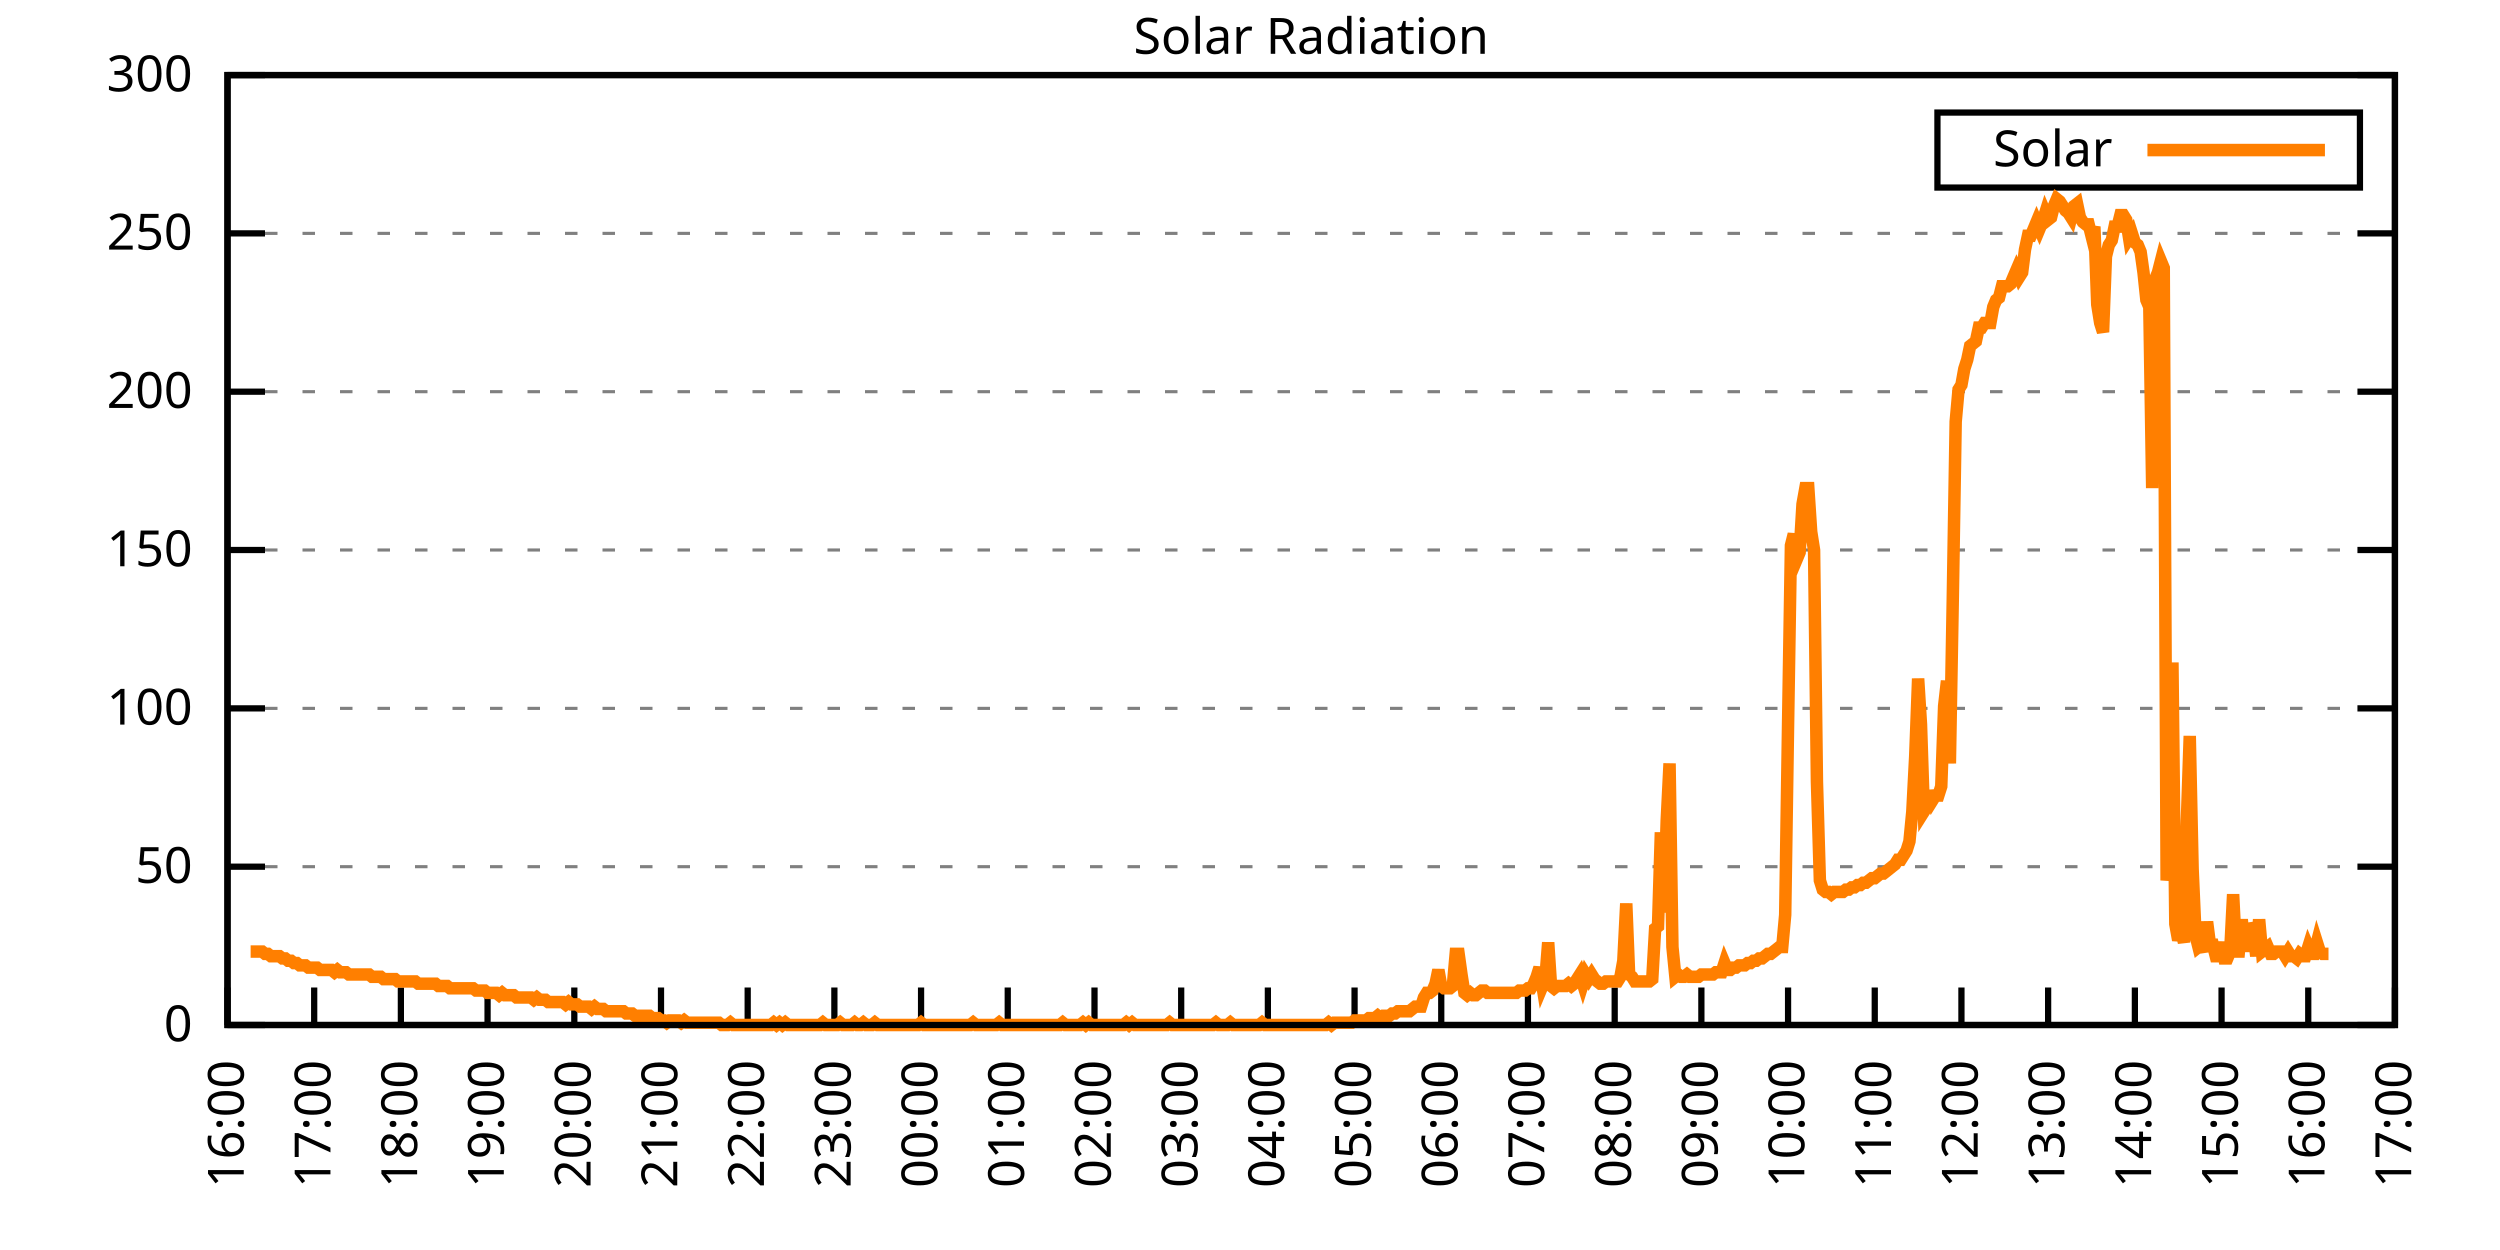
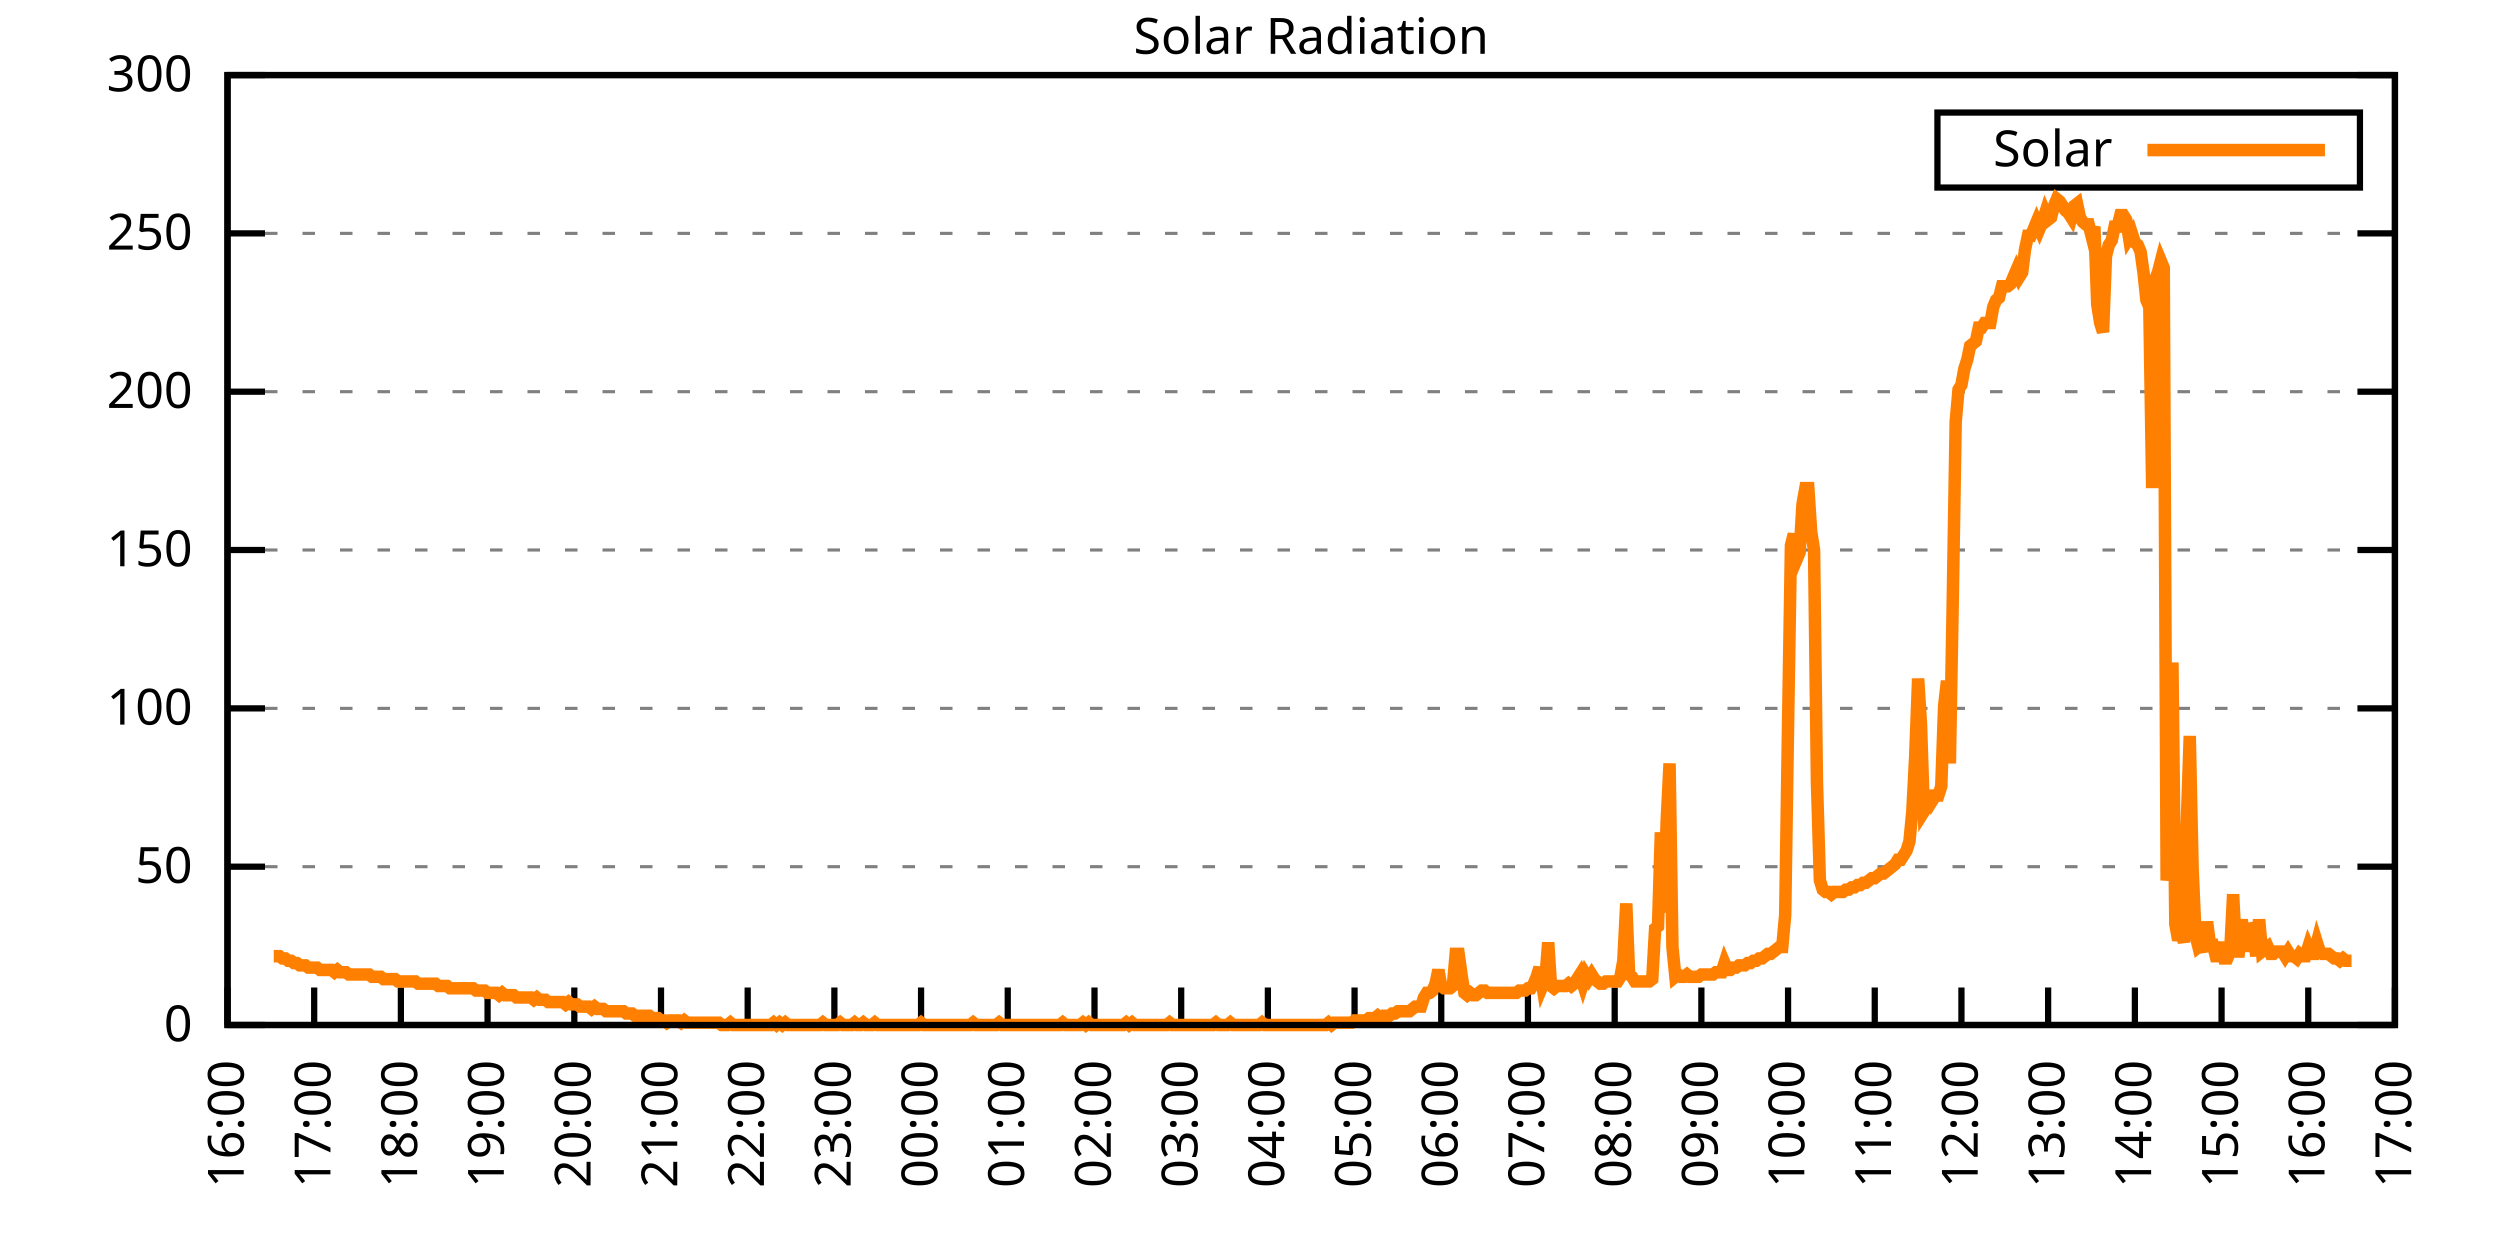
<svg xmlns="http://www.w3.org/2000/svg" xmlns:xlink="http://www.w3.org/1999/xlink" width="400" height="200" viewBox="0 0 400 200">
  <g id="gnuplot_canvas">
    <rect x="0" y="0" width="400" height="200" fill="none" />
    <defs>
      <circle id="gpDot" r="0.5" stroke-width="0.5" stroke="currentColor" />
      <path id="gpPt0" stroke-width="0.333" stroke="currentColor" d="M-1,0 h2 M0,-1 v2" />
      <path id="gpPt1" stroke-width="0.333" stroke="currentColor" d="M-1,-1 L1,1 M1,-1 L-1,1" />
      <path id="gpPt2" stroke-width="0.333" stroke="currentColor" d="M-1,0 L1,0 M0,-1 L0,1 M-1,-1 L1,1 M-1,1 L1,-1" />
      <rect id="gpPt3" stroke-width="0.333" stroke="currentColor" x="-1" y="-1" width="2" height="2" />
      <rect id="gpPt4" stroke-width="0.333" stroke="currentColor" fill="currentColor" x="-1" y="-1" width="2" height="2" />
      <circle id="gpPt5" stroke-width="0.333" stroke="currentColor" cx="0" cy="0" r="1" />
      <use xlink:href="#gpPt5" id="gpPt6" fill="currentColor" stroke="none" />
      <path id="gpPt7" stroke-width="0.333" stroke="currentColor" d="M0,-1.33 L-1.33,0.67 L1.33,0.67 z" />
      <use xlink:href="#gpPt7" id="gpPt8" fill="currentColor" stroke="none" />
      <use xlink:href="#gpPt7" id="gpPt9" stroke="currentColor" transform="rotate(180)" />
      <use xlink:href="#gpPt9" id="gpPt10" fill="currentColor" stroke="none" />
      <use xlink:href="#gpPt3" id="gpPt11" stroke="currentColor" transform="rotate(45)" />
      <use xlink:href="#gpPt11" id="gpPt12" fill="currentColor" stroke="none" />
      <path id="gpPt13" stroke-width="0.333" stroke="currentColor" d="M0,1.330 L1.265,0.411 L0.782,-1.067 L-0.782,-1.076 L-1.265,0.411 z" />
      <use xlink:href="#gpPt13" id="gpPt14" fill="currentColor" stroke="none" />
      <filter id="textbox" filterUnits="objectBoundingBox" x="0" y="0" height="1" width="1">
        <feFlood flood-color="white" flood-opacity="1" result="bgnd" />
        <feComposite in="SourceGraphic" in2="bgnd" operator="atop" />
      </filter>
      <filter id="greybox" filterUnits="objectBoundingBox" x="0" y="0" height="1" width="1">
        <feFlood flood-color="lightgrey" flood-opacity="1" result="grey" />
        <feComposite in="SourceGraphic" in2="grey" operator="atop" />
      </filter>
    </defs>
    <g fill="none" color="white" stroke="currentColor" stroke-width="1.00" stroke-linecap="butt" stroke-linejoin="miter">
</g>
    <g fill="none" color="black" stroke="currentColor" stroke-width="1.00" stroke-linecap="butt" stroke-linejoin="miter">
      <g stroke="none" shape-rendering="crispEdges">
        <polygon fill="rgb(255, 255, 255)" points="36.40,164.00 383.18,164.00 383.18,12.02 36.40,12.02 " />
      </g>
    </g>
    <g fill="none" color="black" stroke="currentColor" stroke-width="1.00" stroke-linecap="butt" stroke-linejoin="miter">
</g>
    <g fill="none" color="black" stroke="black" stroke-width="0.50" stroke-linecap="butt" stroke-linejoin="miter">
</g>
    <g fill="none" color="gray" stroke="currentColor" stroke-width="0.50" stroke-linecap="butt" stroke-linejoin="miter">
      <path stroke="gray" stroke-dasharray="2,4" class="gridline" d="M36.40,164.00 L383.19,164.00  " />
    </g>
    <g fill="none" color="gray" stroke="gray" stroke-width="1.00" stroke-linecap="butt" stroke-linejoin="miter">
</g>
    <g fill="none" color="black" stroke="currentColor" stroke-width="1.00" stroke-linecap="butt" stroke-linejoin="miter">
      <path stroke="black" d="M36.40,164.00 L42.40,164.00 M383.19,164.00 L377.19,164.00  " />
      <g transform="translate(30.80,166.60)" stroke="none" fill="black" font-family="Sans" font-size="8.00" text-anchor="end">
        <text>
          <tspan font-family="Sans"> 0</tspan>
        </text>
      </g>
    </g>
    <g fill="none" color="black" stroke="currentColor" stroke-width="1.00" stroke-linecap="butt" stroke-linejoin="miter">
</g>
    <g fill="none" color="black" stroke="black" stroke-width="0.50" stroke-linecap="butt" stroke-linejoin="miter">
</g>
    <g fill="none" color="gray" stroke="currentColor" stroke-width="0.50" stroke-linecap="butt" stroke-linejoin="miter">
      <path stroke="gray" stroke-dasharray="2,4" class="gridline" d="M36.40,138.67 L383.19,138.67  " />
    </g>
    <g fill="none" color="gray" stroke="gray" stroke-width="1.00" stroke-linecap="butt" stroke-linejoin="miter">
</g>
    <g fill="none" color="black" stroke="currentColor" stroke-width="1.00" stroke-linecap="butt" stroke-linejoin="miter">
      <path stroke="black" d="M36.40,138.67 L42.40,138.67 M383.19,138.67 L377.19,138.67  " />
      <g transform="translate(30.80,141.27)" stroke="none" fill="black" font-family="Sans" font-size="8.00" text-anchor="end">
        <text>
          <tspan font-family="Sans"> 50</tspan>
        </text>
      </g>
    </g>
    <g fill="none" color="black" stroke="currentColor" stroke-width="1.00" stroke-linecap="butt" stroke-linejoin="miter">
</g>
    <g fill="none" color="black" stroke="black" stroke-width="0.50" stroke-linecap="butt" stroke-linejoin="miter">
</g>
    <g fill="none" color="gray" stroke="currentColor" stroke-width="0.50" stroke-linecap="butt" stroke-linejoin="miter">
      <path stroke="gray" stroke-dasharray="2,4" class="gridline" d="M36.40,113.34 L383.19,113.34  " />
    </g>
    <g fill="none" color="gray" stroke="gray" stroke-width="1.00" stroke-linecap="butt" stroke-linejoin="miter">
</g>
    <g fill="none" color="black" stroke="currentColor" stroke-width="1.00" stroke-linecap="butt" stroke-linejoin="miter">
      <path stroke="black" d="M36.40,113.34 L42.40,113.34 M383.19,113.34 L377.19,113.34  " />
      <g transform="translate(30.80,115.94)" stroke="none" fill="black" font-family="Sans" font-size="8.00" text-anchor="end">
        <text>
          <tspan font-family="Sans"> 100</tspan>
        </text>
      </g>
    </g>
    <g fill="none" color="black" stroke="currentColor" stroke-width="1.00" stroke-linecap="butt" stroke-linejoin="miter">
</g>
    <g fill="none" color="black" stroke="black" stroke-width="0.50" stroke-linecap="butt" stroke-linejoin="miter">
</g>
    <g fill="none" color="gray" stroke="currentColor" stroke-width="0.50" stroke-linecap="butt" stroke-linejoin="miter">
      <path stroke="gray" stroke-dasharray="2,4" class="gridline" d="M36.40,88.00 L383.19,88.00  " />
    </g>
    <g fill="none" color="gray" stroke="gray" stroke-width="1.00" stroke-linecap="butt" stroke-linejoin="miter">
</g>
    <g fill="none" color="black" stroke="currentColor" stroke-width="1.00" stroke-linecap="butt" stroke-linejoin="miter">
      <path stroke="black" d="M36.40,88.00 L42.40,88.00 M383.19,88.00 L377.19,88.00  " />
      <g transform="translate(30.80,90.60)" stroke="none" fill="black" font-family="Sans" font-size="8.00" text-anchor="end">
        <text>
          <tspan font-family="Sans"> 150</tspan>
        </text>
      </g>
    </g>
    <g fill="none" color="black" stroke="currentColor" stroke-width="1.00" stroke-linecap="butt" stroke-linejoin="miter">
</g>
    <g fill="none" color="black" stroke="black" stroke-width="0.50" stroke-linecap="butt" stroke-linejoin="miter">
</g>
    <g fill="none" color="gray" stroke="currentColor" stroke-width="0.50" stroke-linecap="butt" stroke-linejoin="miter">
      <path stroke="gray" stroke-dasharray="2,4" class="gridline" d="M36.40,62.67 L383.19,62.67  " />
    </g>
    <g fill="none" color="gray" stroke="gray" stroke-width="1.00" stroke-linecap="butt" stroke-linejoin="miter">
</g>
    <g fill="none" color="black" stroke="currentColor" stroke-width="1.00" stroke-linecap="butt" stroke-linejoin="miter">
      <path stroke="black" d="M36.40,62.67 L42.40,62.67 M383.19,62.67 L377.19,62.67  " />
      <g transform="translate(30.80,65.27)" stroke="none" fill="black" font-family="Sans" font-size="8.00" text-anchor="end">
        <text>
          <tspan font-family="Sans"> 200</tspan>
        </text>
      </g>
    </g>
    <g fill="none" color="black" stroke="currentColor" stroke-width="1.00" stroke-linecap="butt" stroke-linejoin="miter">
</g>
    <g fill="none" color="black" stroke="black" stroke-width="0.50" stroke-linecap="butt" stroke-linejoin="miter">
</g>
    <g fill="none" color="gray" stroke="currentColor" stroke-width="0.50" stroke-linecap="butt" stroke-linejoin="miter">
      <path stroke="gray" stroke-dasharray="2,4" class="gridline" d="M36.40,37.34 L383.19,37.34  " />
    </g>
    <g fill="none" color="gray" stroke="gray" stroke-width="1.00" stroke-linecap="butt" stroke-linejoin="miter">
</g>
    <g fill="none" color="black" stroke="currentColor" stroke-width="1.00" stroke-linecap="butt" stroke-linejoin="miter">
      <path stroke="black" d="M36.40,37.34 L42.40,37.34 M383.19,37.34 L377.19,37.34  " />
      <g transform="translate(30.80,39.94)" stroke="none" fill="black" font-family="Sans" font-size="8.00" text-anchor="end">
        <text>
          <tspan font-family="Sans"> 250</tspan>
        </text>
      </g>
    </g>
    <g fill="none" color="black" stroke="currentColor" stroke-width="1.00" stroke-linecap="butt" stroke-linejoin="miter">
</g>
    <g fill="none" color="black" stroke="black" stroke-width="0.50" stroke-linecap="butt" stroke-linejoin="miter">
</g>
    <g fill="none" color="gray" stroke="currentColor" stroke-width="0.50" stroke-linecap="butt" stroke-linejoin="miter">
      <path stroke="gray" stroke-dasharray="2,4" class="gridline" d="M36.40,12.01 L383.19,12.01  " />
    </g>
    <g fill="none" color="gray" stroke="gray" stroke-width="1.00" stroke-linecap="butt" stroke-linejoin="miter">
</g>
    <g fill="none" color="black" stroke="currentColor" stroke-width="1.00" stroke-linecap="butt" stroke-linejoin="miter">
      <path stroke="black" d="M36.40,12.01 L42.40,12.01 M383.19,12.01 L377.19,12.01  " />
      <g transform="translate(30.80,14.61)" stroke="none" fill="black" font-family="Sans" font-size="8.00" text-anchor="end">
        <text>
          <tspan font-family="Sans"> 300</tspan>
        </text>
      </g>
    </g>
    <g fill="none" color="black" stroke="currentColor" stroke-width="1.00" stroke-linecap="butt" stroke-linejoin="miter">
      <path stroke="black" d="M36.40,164.00 L36.40,158.00  " />
      <g transform="translate(39.00,169.60) rotate(270.00)" stroke="none" fill="black" font-family="Sans" font-size="8.00" text-anchor="end">
        <text>
          <tspan font-family="Sans">16:00</tspan>
        </text>
      </g>
    </g>
    <g fill="none" color="black" stroke="currentColor" stroke-width="1.00" stroke-linecap="butt" stroke-linejoin="miter">
      <path stroke="black" d="M50.27,164.00 L50.27,158.00  " />
      <g transform="translate(52.87,169.60) rotate(270.00)" stroke="none" fill="black" font-family="Sans" font-size="8.00" text-anchor="end">
        <text>
          <tspan font-family="Sans">17:00</tspan>
        </text>
      </g>
    </g>
    <g fill="none" color="black" stroke="currentColor" stroke-width="1.00" stroke-linecap="butt" stroke-linejoin="miter">
      <path stroke="black" d="M64.14,164.00 L64.14,158.00  " />
      <g transform="translate(66.74,169.60) rotate(270.00)" stroke="none" fill="black" font-family="Sans" font-size="8.00" text-anchor="end">
        <text>
          <tspan font-family="Sans">18:00</tspan>
        </text>
      </g>
    </g>
    <g fill="none" color="black" stroke="currentColor" stroke-width="1.00" stroke-linecap="butt" stroke-linejoin="miter">
      <path stroke="black" d="M78.01,164.00 L78.01,158.00  " />
      <g transform="translate(80.61,169.60) rotate(270.00)" stroke="none" fill="black" font-family="Sans" font-size="8.00" text-anchor="end">
        <text>
          <tspan font-family="Sans">19:00</tspan>
        </text>
      </g>
    </g>
    <g fill="none" color="black" stroke="currentColor" stroke-width="1.00" stroke-linecap="butt" stroke-linejoin="miter">
      <path stroke="black" d="M91.89,164.00 L91.89,158.00  " />
      <g transform="translate(94.49,169.60) rotate(270.00)" stroke="none" fill="black" font-family="Sans" font-size="8.00" text-anchor="end">
        <text>
          <tspan font-family="Sans">20:00</tspan>
        </text>
      </g>
    </g>
    <g fill="none" color="black" stroke="currentColor" stroke-width="1.00" stroke-linecap="butt" stroke-linejoin="miter">
      <path stroke="black" d="M105.76,164.00 L105.76,158.00  " />
      <g transform="translate(108.36,169.60) rotate(270.00)" stroke="none" fill="black" font-family="Sans" font-size="8.00" text-anchor="end">
        <text>
          <tspan font-family="Sans">21:00</tspan>
        </text>
      </g>
    </g>
    <g fill="none" color="black" stroke="currentColor" stroke-width="1.00" stroke-linecap="butt" stroke-linejoin="miter">
      <path stroke="black" d="M119.63,164.00 L119.63,158.00  " />
      <g transform="translate(122.23,169.60) rotate(270.00)" stroke="none" fill="black" font-family="Sans" font-size="8.00" text-anchor="end">
        <text>
          <tspan font-family="Sans">22:00</tspan>
        </text>
      </g>
    </g>
    <g fill="none" color="black" stroke="currentColor" stroke-width="1.00" stroke-linecap="butt" stroke-linejoin="miter">
      <path stroke="black" d="M133.50,164.00 L133.50,158.00  " />
      <g transform="translate(136.10,169.60) rotate(270.00)" stroke="none" fill="black" font-family="Sans" font-size="8.00" text-anchor="end">
        <text>
          <tspan font-family="Sans">23:00</tspan>
        </text>
      </g>
    </g>
    <g fill="none" color="black" stroke="currentColor" stroke-width="1.00" stroke-linecap="butt" stroke-linejoin="miter">
      <path stroke="black" d="M147.37,164.00 L147.37,158.00  " />
      <g transform="translate(149.97,169.60) rotate(270.00)" stroke="none" fill="black" font-family="Sans" font-size="8.00" text-anchor="end">
        <text>
          <tspan font-family="Sans">00:00</tspan>
        </text>
      </g>
    </g>
    <g fill="none" color="black" stroke="currentColor" stroke-width="1.00" stroke-linecap="butt" stroke-linejoin="miter">
      <path stroke="black" d="M161.24,164.00 L161.24,158.00  " />
      <g transform="translate(163.84,169.60) rotate(270.00)" stroke="none" fill="black" font-family="Sans" font-size="8.00" text-anchor="end">
        <text>
          <tspan font-family="Sans">01:00</tspan>
        </text>
      </g>
    </g>
    <g fill="none" color="black" stroke="currentColor" stroke-width="1.00" stroke-linecap="butt" stroke-linejoin="miter">
      <path stroke="black" d="M175.12,164.00 L175.12,158.00  " />
      <g transform="translate(177.72,169.60) rotate(270.00)" stroke="none" fill="black" font-family="Sans" font-size="8.00" text-anchor="end">
        <text>
          <tspan font-family="Sans">02:00</tspan>
        </text>
      </g>
    </g>
    <g fill="none" color="black" stroke="currentColor" stroke-width="1.00" stroke-linecap="butt" stroke-linejoin="miter">
      <path stroke="black" d="M188.99,164.00 L188.99,158.00  " />
      <g transform="translate(191.59,169.60) rotate(270.00)" stroke="none" fill="black" font-family="Sans" font-size="8.00" text-anchor="end">
        <text>
          <tspan font-family="Sans">03:00</tspan>
        </text>
      </g>
    </g>
    <g fill="none" color="black" stroke="currentColor" stroke-width="1.00" stroke-linecap="butt" stroke-linejoin="miter">
      <path stroke="black" d="M202.86,164.00 L202.86,158.00  " />
      <g transform="translate(205.46,169.60) rotate(270.00)" stroke="none" fill="black" font-family="Sans" font-size="8.00" text-anchor="end">
        <text>
          <tspan font-family="Sans">04:00</tspan>
        </text>
      </g>
    </g>
    <g fill="none" color="black" stroke="currentColor" stroke-width="1.00" stroke-linecap="butt" stroke-linejoin="miter">
      <path stroke="black" d="M216.73,164.00 L216.73,158.00  " />
      <g transform="translate(219.33,169.60) rotate(270.00)" stroke="none" fill="black" font-family="Sans" font-size="8.00" text-anchor="end">
        <text>
          <tspan font-family="Sans">05:00</tspan>
        </text>
      </g>
    </g>
    <g fill="none" color="black" stroke="currentColor" stroke-width="1.00" stroke-linecap="butt" stroke-linejoin="miter">
      <path stroke="black" d="M230.60,164.00 L230.60,158.00  " />
      <g transform="translate(233.20,169.60) rotate(270.00)" stroke="none" fill="black" font-family="Sans" font-size="8.00" text-anchor="end">
        <text>
          <tspan font-family="Sans">06:00</tspan>
        </text>
      </g>
    </g>
    <g fill="none" color="black" stroke="currentColor" stroke-width="1.00" stroke-linecap="butt" stroke-linejoin="miter">
      <path stroke="black" d="M244.47,164.00 L244.47,158.00  " />
      <g transform="translate(247.07,169.60) rotate(270.00)" stroke="none" fill="black" font-family="Sans" font-size="8.00" text-anchor="end">
        <text>
          <tspan font-family="Sans">07:00</tspan>
        </text>
      </g>
    </g>
    <g fill="none" color="black" stroke="currentColor" stroke-width="1.00" stroke-linecap="butt" stroke-linejoin="miter">
      <path stroke="black" d="M258.35,164.00 L258.35,158.00  " />
      <g transform="translate(260.95,169.60) rotate(270.00)" stroke="none" fill="black" font-family="Sans" font-size="8.00" text-anchor="end">
        <text>
          <tspan font-family="Sans">08:00</tspan>
        </text>
      </g>
    </g>
    <g fill="none" color="black" stroke="currentColor" stroke-width="1.00" stroke-linecap="butt" stroke-linejoin="miter">
      <path stroke="black" d="M272.22,164.00 L272.22,158.00  " />
      <g transform="translate(274.82,169.60) rotate(270.00)" stroke="none" fill="black" font-family="Sans" font-size="8.00" text-anchor="end">
        <text>
          <tspan font-family="Sans">09:00</tspan>
        </text>
      </g>
    </g>
    <g fill="none" color="black" stroke="currentColor" stroke-width="1.00" stroke-linecap="butt" stroke-linejoin="miter">
      <path stroke="black" d="M286.09,164.00 L286.09,158.00  " />
      <g transform="translate(288.69,169.60) rotate(270.00)" stroke="none" fill="black" font-family="Sans" font-size="8.00" text-anchor="end">
        <text>
          <tspan font-family="Sans">10:00</tspan>
        </text>
      </g>
    </g>
    <g fill="none" color="black" stroke="currentColor" stroke-width="1.00" stroke-linecap="butt" stroke-linejoin="miter">
      <path stroke="black" d="M299.96,164.00 L299.96,158.00  " />
      <g transform="translate(302.56,169.60) rotate(270.00)" stroke="none" fill="black" font-family="Sans" font-size="8.00" text-anchor="end">
        <text>
          <tspan font-family="Sans">11:00</tspan>
        </text>
      </g>
    </g>
    <g fill="none" color="black" stroke="currentColor" stroke-width="1.00" stroke-linecap="butt" stroke-linejoin="miter">
      <path stroke="black" d="M313.83,164.00 L313.83,158.00  " />
      <g transform="translate(316.43,169.60) rotate(270.00)" stroke="none" fill="black" font-family="Sans" font-size="8.00" text-anchor="end">
        <text>
          <tspan font-family="Sans">12:00</tspan>
        </text>
      </g>
    </g>
    <g fill="none" color="black" stroke="currentColor" stroke-width="1.00" stroke-linecap="butt" stroke-linejoin="miter">
      <path stroke="black" d="M327.70,164.00 L327.70,158.00  " />
      <g transform="translate(330.30,169.60) rotate(270.00)" stroke="none" fill="black" font-family="Sans" font-size="8.00" text-anchor="end">
        <text>
          <tspan font-family="Sans">13:00</tspan>
        </text>
      </g>
    </g>
    <g fill="none" color="black" stroke="currentColor" stroke-width="1.00" stroke-linecap="butt" stroke-linejoin="miter">
      <path stroke="black" d="M341.58,164.00 L341.58,158.00  " />
      <g transform="translate(344.18,169.60) rotate(270.00)" stroke="none" fill="black" font-family="Sans" font-size="8.00" text-anchor="end">
        <text>
          <tspan font-family="Sans">14:00</tspan>
        </text>
      </g>
    </g>
    <g fill="none" color="black" stroke="currentColor" stroke-width="1.00" stroke-linecap="butt" stroke-linejoin="miter">
      <path stroke="black" d="M355.45,164.00 L355.45,158.00  " />
      <g transform="translate(358.05,169.60) rotate(270.00)" stroke="none" fill="black" font-family="Sans" font-size="8.00" text-anchor="end">
        <text>
          <tspan font-family="Sans">15:00</tspan>
        </text>
      </g>
    </g>
    <g fill="none" color="black" stroke="currentColor" stroke-width="1.00" stroke-linecap="butt" stroke-linejoin="miter">
      <path stroke="black" d="M369.32,164.00 L369.32,158.00  " />
      <g transform="translate(371.92,169.60) rotate(270.00)" stroke="none" fill="black" font-family="Sans" font-size="8.00" text-anchor="end">
        <text>
          <tspan font-family="Sans">16:00</tspan>
        </text>
      </g>
    </g>
    <g fill="none" color="black" stroke="currentColor" stroke-width="1.00" stroke-linecap="butt" stroke-linejoin="miter">
      <path stroke="black" d="M383.19,164.00 L383.19,158.00  " />
      <g transform="translate(385.79,169.60) rotate(270.00)" stroke="none" fill="black" font-family="Sans" font-size="8.00" text-anchor="end">
        <text>
          <tspan font-family="Sans">17:00</tspan>
        </text>
      </g>
    </g>
    <g fill="none" color="black" stroke="currentColor" stroke-width="1.00" stroke-linecap="butt" stroke-linejoin="miter">
</g>
    <g fill="none" color="black" stroke="currentColor" stroke-width="1.00" stroke-linecap="butt" stroke-linejoin="miter">
      <path stroke="black" d="M36.40,12.01 L36.40,164.00 L383.19,164.00 L383.19,12.01 L36.40,12.01 Z  " />
    </g>
    <g fill="none" color="black" stroke="currentColor" stroke-width="1.00" stroke-linecap="butt" stroke-linejoin="miter">
</g>
    <g fill="none" color="black" stroke="currentColor" stroke-width="1.00" stroke-linecap="butt" stroke-linejoin="miter">
      <path stroke="black" d="M309.99,30.01 L309.99,18.01 L377.59,18.01 L377.59,30.01 L309.99,30.01 Z  " />
    </g>
    <g id="Solar_Radiation_plot_1">
      <g fill="none" color="white" stroke="black" stroke-width="2.00" stroke-linecap="butt" stroke-linejoin="miter">
</g>
      <g fill="none" color="black" stroke="currentColor" stroke-width="2.00" stroke-linecap="butt" stroke-linejoin="miter">
        <g transform="translate(337.99,26.61)" stroke="none" fill="black" font-family="Sans" font-size="8.00" text-anchor="end">
          <text>
            <tspan font-family="Sans">Solar</tspan>
          </text>
        </g>
      </g>
      <g fill="none" color="black" stroke="currentColor" stroke-width="2.00" stroke-linecap="butt" stroke-linejoin="miter">
-         <path stroke="rgb(255, 127,   0)" d="M343.59,24.01 L371.99,24.01 M40.10,152.25 L40.56,152.25 L41.02,152.25 L41.49,152.25 L41.95,152.25 L42.41,152.62   L42.87,152.62 L43.34,152.99 L43.80,152.99 L44.26,152.99 L44.72,152.99 L45.19,153.35 L45.65,153.35 L46.11,153.72   L46.57,153.72 L47.03,154.09 L47.50,154.09 L47.96,154.46 L48.42,154.46 L48.88,154.46 L49.35,154.82 L49.81,154.82   L50.27,154.82 L50.73,154.82 L51.20,155.19 L51.66,155.19 L52.12,155.19 L52.58,155.19 L53.05,155.19 L53.51,155.56   L53.97,155.19 L54.43,155.56 L54.90,155.56 L55.36,155.56 L55.82,155.92 L56.75,155.92 L57.21,155.92 L57.67,155.92   L58.13,155.92 L58.59,155.92 L59.06,155.92 L59.52,156.29 L59.98,156.29 L60.44,156.29 L60.91,156.29 L61.37,156.66   L61.83,156.66 L62.29,156.66 L62.76,156.66 L63.22,156.66 L63.68,157.03 L64.14,157.03 L64.61,157.03 L65.07,157.03   L65.53,157.03 L65.99,157.03 L66.46,157.03 L66.92,157.39 L67.38,157.39 L67.84,157.39 L68.30,157.39 L68.77,157.39   L69.23,157.39 L69.69,157.39 L70.15,157.76 L70.62,157.76 L71.08,157.76 L71.54,157.76 L72.00,158.13 L72.47,158.13   L72.93,158.13 L73.39,158.13 L73.85,158.13 L74.32,158.13 L74.78,158.13 L75.24,158.13 L75.70,158.13 L76.17,158.49   L76.63,158.49 L77.09,158.49 L77.55,158.49 L78.01,158.86 L78.48,158.86 L78.94,158.86 L79.40,158.86 L79.86,159.23   L80.33,158.86 L80.79,159.23 L81.25,159.23 L81.71,159.23 L82.18,159.23 L82.64,159.60 L83.10,159.60 L83.56,159.60   L84.03,159.60 L84.49,159.60 L84.95,159.60 L85.41,159.96 L85.88,159.60 L86.34,159.96 L86.80,159.96 L87.26,159.96   L87.72,160.33 L88.19,160.33 L88.65,160.33 L89.11,160.33 L89.57,160.33 L90.04,160.33 L90.50,160.70 L90.96,160.33   L91.42,160.70 L91.89,160.70 L92.35,160.70 L92.81,161.06 L93.27,161.06 L93.74,161.06 L94.20,161.06 L94.66,161.43   L95.12,161.06 L95.59,161.43 L96.05,161.43 L96.51,161.43 L96.97,161.80 L97.44,161.80 L97.90,161.80 L98.36,161.80   L98.82,161.80 L99.28,161.80 L99.75,161.80 L100.21,162.16 L100.67,162.16 L101.13,162.16 L101.60,162.53 L102.06,162.53   L102.52,162.53 L102.98,162.53 L103.45,162.53 L103.91,162.53 L104.37,162.90 L104.83,162.90 L105.30,162.90 L105.76,163.27   L106.22,163.27 L106.68,163.63 L107.15,163.27 L107.61,163.27 L108.07,163.27 L108.53,163.27 L108.99,163.63 L109.46,163.27   L109.92,163.63 L110.38,163.63 L110.84,163.63 L111.31,163.63 L111.77,163.63 L112.23,163.63 L112.69,163.63 L113.16,163.63   L113.62,163.63 L114.08,163.63 L114.54,163.63 L115.01,163.63 L115.47,164.00 L115.93,164.00 L116.39,164.00 L116.86,163.63   L117.32,164.00 L117.78,164.00 L118.24,164.00 L118.70,164.00 L119.17,164.00 L119.63,164.00 L120.09,164.00 L120.55,164.00   L121.02,164.00 L121.48,164.00 L121.94,164.00 L122.40,164.00 L122.87,164.00 L123.33,164.00 L123.79,163.63 L124.25,164.00   L124.72,163.63 L125.18,164.00 L125.64,163.63 L126.10,164.00 L126.57,164.00 L127.03,164.00 L127.49,164.00 L127.95,164.00   L128.41,164.00 L128.88,164.00 L129.34,164.00 L129.80,164.00 L130.26,164.00 L130.73,164.00 L131.19,164.00 L131.65,163.63   L132.11,164.00 L132.58,164.00 L133.04,164.00 L133.50,164.00 L133.96,164.00 L134.43,163.63 L134.89,164.00 L135.35,164.00   L135.81,164.00 L136.28,164.00 L136.74,163.63 L137.20,164.00 L137.66,164.00 L138.13,163.63 L138.59,164.00 L139.05,164.00   L139.51,164.00 L139.97,163.63 L140.44,164.00 L140.90,164.00 L141.36,164.00 L141.82,164.00 L142.29,164.00 L142.75,164.00   L143.21,164.00 L143.67,164.00 L144.14,164.00 L144.60,164.00 L145.06,164.00 L145.52,164.00 L145.99,164.00 L146.45,164.00   L146.91,164.00 L147.37,163.63 L147.84,164.00 L148.30,164.00 L148.76,164.00 L149.22,164.00 L149.68,164.00 L150.15,164.00   L150.61,164.00 L151.07,164.00 L151.53,164.00 L152.00,164.00 L152.46,164.00 L152.92,164.00 L153.38,164.00 L153.85,164.00   L154.31,164.00 L154.77,164.00 L155.23,164.00 L155.70,163.63 L156.16,164.00 L156.62,164.00 L157.08,164.00 L157.55,164.00   L158.01,164.00 L158.47,164.00 L158.93,164.00 L159.39,164.00 L159.86,163.63 L160.32,164.00 L160.78,164.00 L161.24,164.00   L161.71,164.00 L162.17,164.00 L162.63,164.00 L163.09,164.00 L163.56,164.00 L164.02,164.00 L164.48,164.00 L164.94,164.00   L165.41,164.00 L165.87,164.00 L166.33,164.00 L166.79,164.00 L167.26,164.00 L167.72,164.00 L168.18,164.00 L168.64,164.00   L169.10,164.00 L169.57,164.00 L170.03,163.63 L170.49,164.00 L170.95,164.00 L171.42,164.00 L171.88,164.00 L172.34,164.00   L172.80,164.00 L173.27,163.63 L173.73,164.00 L174.19,163.63 L174.65,164.00 L175.12,164.00 L175.58,164.00 L176.04,164.00   L176.50,164.00 L176.97,164.00 L177.43,164.00 L177.89,164.00 L178.35,164.00 L178.82,164.00 L179.28,164.00 L179.74,164.00   L180.20,163.63 L180.66,164.00 L181.13,163.63 L181.59,164.00 L182.05,164.00 L182.51,164.00 L182.98,164.00 L183.44,164.00   L183.90,164.00 L184.36,164.00 L184.83,164.00 L185.29,164.00 L185.75,164.00 L186.21,164.00 L186.68,164.00 L187.14,163.63   L187.60,164.00 L188.06,164.00 L188.53,164.00 L188.99,164.00 L189.45,164.00 L189.91,164.00 L190.37,164.00 L190.84,164.00   L191.30,164.00 L191.76,164.00 L192.22,164.00 L192.69,164.00 L193.15,164.00 L193.61,164.00 L194.07,164.00 L194.54,163.63   L195.00,164.00 L195.46,164.00 L195.92,164.00 L196.39,164.00 L196.85,163.63 L197.31,164.00 L197.77,164.00 L198.24,164.00   L198.70,164.00 L199.16,164.00 L199.62,164.00 L200.08,164.00 L200.55,164.00 L201.01,164.00 L201.47,164.00 L201.93,163.63   L202.40,164.00 L202.86,164.00 L203.32,164.00 L203.78,164.00 L204.25,164.00 L204.71,164.00 L205.17,164.00 L205.63,164.00   L206.10,164.00 L206.56,164.00 L207.02,164.00 L207.48,164.00 L207.95,164.00 L208.41,164.00 L208.87,164.00 L209.33,164.00   L209.80,164.00 L210.26,164.00 L210.72,164.00 L211.18,164.00 L211.64,164.00 L212.11,164.00 L212.57,163.63 L213.03,164.00   L213.49,163.63 L213.96,163.63 L214.42,163.63 L214.88,163.63 L215.34,163.63 L215.81,163.63 L216.27,163.63 L216.73,163.27   L217.19,163.27 L217.66,163.27 L218.12,163.27 L218.58,163.27 L219.04,162.90 L219.51,162.90 L219.97,162.90 L220.43,162.53   L220.89,162.90 L221.35,162.53 L221.82,162.53 L222.28,162.53 L222.74,162.16 L223.20,162.16 L223.67,161.80 L224.13,161.80   L224.59,161.80 L225.05,161.80 L225.52,161.80 L225.98,161.43 L226.44,161.06 L226.90,161.06 L227.37,161.06 L227.83,159.60   L228.29,158.86 L228.75,158.86 L229.22,158.49 L229.68,157.39 L230.14,155.19 L230.60,157.76 L231.06,158.13 L231.53,158.13   L231.99,158.13 L232.45,157.76 L232.91,152.62 L233.38,152.62 L233.84,155.92 L234.30,158.86 L234.76,159.23 L235.23,158.86   L235.69,159.23 L236.15,159.23 L236.61,158.86 L237.08,158.49 L237.54,158.49 L238.00,158.86 L238.46,158.86 L238.93,158.86   L239.39,158.86 L239.85,158.86 L240.31,158.86 L240.77,158.86 L241.24,158.86 L241.70,158.86 L242.16,158.86 L242.62,158.86   L243.09,158.49 L243.55,158.49 L244.01,158.49 L244.47,158.13 L244.94,158.13 L245.40,157.39 L245.86,156.29 L246.32,154.82   L246.79,157.76 L247.25,156.66 L247.71,150.79 L248.17,157.76 L248.64,158.13 L249.10,157.76 L249.56,157.76 L250.02,157.76   L250.49,157.76 L250.95,157.39 L251.41,157.76 L251.87,157.39 L252.33,156.66 L252.80,155.92 L253.26,157.39 L253.72,155.92   L254.18,156.66 L254.65,155.92 L255.11,156.66 L255.57,157.03 L256.03,157.39 L256.50,157.39 L256.96,157.03 L257.42,157.03   L257.88,157.03 L258.35,157.03 L258.81,157.03 L259.27,156.29 L259.73,153.72 L260.20,144.55 L260.66,155.92 L261.12,156.29   L261.58,157.03 L262.04,157.03 L262.51,157.03 L262.97,157.03 L263.43,157.03 L263.89,157.03 L264.36,156.66 L264.82,148.58   L265.28,148.22 L265.74,133.17 L266.21,146.01 L266.67,131.33 L267.13,122.15 L267.59,151.52 L268.06,156.29 L268.52,155.92   L268.98,156.29 L269.44,156.29 L269.91,155.92 L270.37,156.29 L270.83,156.29 L271.29,156.29 L271.75,156.29 L272.22,155.92   L272.68,155.92 L273.14,155.92 L273.60,155.92 L274.07,155.92 L274.53,155.56 L274.99,155.56 L275.45,155.56 L275.92,154.09   L276.38,155.19 L276.84,155.19 L277.30,154.82 L277.77,154.82 L278.23,154.46 L278.69,154.46 L279.15,154.46 L279.62,154.09   L280.08,154.09 L280.54,153.72 L281.00,153.72 L281.46,153.35 L281.93,153.35 L282.39,152.99 L282.85,152.62 L283.31,152.62   L283.78,152.25 L284.24,151.89 L284.70,151.52 L285.16,151.52 L285.63,146.38 L286.09,115.91 L286.55,87.28 L287.01,85.45   L287.48,89.48 L287.94,88.38 L288.40,80.67 L288.86,78.10 L289.33,78.10 L289.79,85.08 L290.25,88.02 L290.71,125.09   L291.18,140.87 L291.64,142.34 L292.10,142.71 L292.56,142.71 L293.02,143.08 L293.49,142.71 L293.95,142.71 L294.41,142.71   L294.87,142.71 L295.34,142.34 L295.80,142.34 L296.26,141.98 L296.72,141.98 L297.19,141.61 L297.65,141.61 L298.11,141.24   L298.57,141.24 L299.04,140.87 L299.50,140.51 L299.96,140.51 L300.42,140.14 L300.89,139.77 L301.35,139.77 L301.81,139.41   L302.27,139.04 L302.73,138.67 L303.20,138.30 L303.66,137.57 L304.12,137.57 L304.58,136.84 L305.05,136.10 L305.51,134.63   L305.97,129.86 L306.43,121.05 L306.90,108.57 L307.36,115.91 L307.82,129.86 L308.28,129.13 L308.75,126.56 L309.21,128.03   L309.67,127.29 L310.13,127.29 L310.60,125.82 L311.06,112.98 L311.52,108.94 L311.98,122.15 L312.44,96.09 L312.91,67.46   L313.37,62.32 L313.83,61.59 L314.29,59.02 L314.76,57.55 L315.22,55.35 L315.68,54.98 L316.14,54.61 L316.61,52.41   L317.07,52.41 L317.53,51.68 L317.99,51.68 L318.46,51.68 L318.92,49.11 L319.38,48.00 L319.84,47.64 L320.31,45.80   L320.77,45.80 L321.23,45.80 L321.69,45.43 L322.15,44.33 L322.62,43.23 L323.08,44.33 L323.54,43.60 L324.00,39.93   L324.47,37.73 L324.93,37.73 L325.39,36.63 L325.85,35.52 L326.32,36.63 L326.78,35.52 L327.24,34.06 L327.70,35.16   L328.17,34.79 L328.63,32.95 L329.09,31.85 L329.55,32.22 L330.02,32.95 L330.48,33.69 L330.94,34.06 L331.40,34.79   L331.87,32.95 L332.33,32.59 L332.79,34.79 L333.25,35.52 L333.71,35.89 L334.18,35.89 L334.64,37.73 L335.10,36.26   L335.56,48.74 L336.03,51.68 L336.49,53.14 L336.95,41.03 L337.41,39.19 L337.88,38.46 L338.34,36.26 L338.80,36.26   L339.26,34.42 L339.73,34.42 L340.19,35.16 L340.65,38.09 L341.11,37.36 L341.58,38.83 L342.04,39.19 L342.50,40.30   L342.96,43.60 L343.42,48.00 L343.89,49.11 L344.35,78.10 L344.81,44.70 L345.27,43.60 L345.74,41.76 L346.20,42.87   L346.66,140.87 L347.12,137.57 L347.59,106.00 L348.05,147.85 L348.51,150.42 L348.97,148.95 L349.44,150.79 L349.90,131.33   L350.36,117.75 L350.82,139.04 L351.29,149.68 L351.75,151.52 L352.21,151.15 L352.67,152.25 L353.13,147.48 L353.60,151.15   L354.06,151.15 L354.52,152.99 L354.98,152.99 L355.45,150.79 L355.91,153.35 L356.37,153.35 L356.83,152.25 L357.30,143.08   L357.76,152.25 L358.22,152.25 L358.68,147.11 L359.15,152.25 L359.61,147.85 L360.07,148.95 L360.53,148.95 L361.00,152.99   L361.46,147.11 L361.92,152.25 L362.38,151.89 L362.84,151.52 L363.31,152.62 L363.77,152.62 L364.23,152.25 L364.69,152.25   L365.16,152.25 L365.62,152.99 L366.08,152.25 L366.54,152.99 L367.01,152.99 L367.47,153.35 L367.93,152.62 L368.39,152.99   L368.86,152.99 L369.32,151.52 L369.78,152.62 L370.24,152.62 L370.71,150.79 L371.17,152.25 L371.63,152.62 L372.09,152.62   L372.56,152.62  " />
+         <path stroke="rgb(255, 127,   0)" d="M343.59,24.01 L371.99,24.01 M43.80,152.99 L44.26,152.99 L44.72,152.99 L45.19,153.35 L45.65,153.35 L46.11,153.72   L46.57,153.72 L47.03,154.09 L47.50,154.09 L47.96,154.46 L48.42,154.46 L48.88,154.46 L49.35,154.82 L49.81,154.82   L50.27,154.82 L50.73,154.82 L51.20,155.19 L51.66,155.19 L52.12,155.19 L52.58,155.19 L53.05,155.19 L53.51,155.56   L53.97,155.19 L54.43,155.56 L54.90,155.56 L55.36,155.56 L55.82,155.92 L56.75,155.92 L57.21,155.92 L57.67,155.92   L58.13,155.92 L58.59,155.92 L59.06,155.92 L59.52,156.29 L59.98,156.29 L60.44,156.29 L60.91,156.29 L61.37,156.66   L61.83,156.66 L62.29,156.66 L62.76,156.66 L63.22,156.66 L63.68,157.03 L64.14,157.03 L64.61,157.03 L65.07,157.03   L65.53,157.03 L65.99,157.03 L66.46,157.03 L66.92,157.39 L67.38,157.39 L67.84,157.39 L68.30,157.39 L68.77,157.39   L69.23,157.39 L69.69,157.39 L70.15,157.76 L70.62,157.76 L71.08,157.76 L71.54,157.76 L72.00,158.13 L72.47,158.13   L72.93,158.13 L73.39,158.13 L73.85,158.13 L74.32,158.13 L74.78,158.13 L75.24,158.13 L75.70,158.13 L76.17,158.49   L76.63,158.49 L77.09,158.49 L77.55,158.49 L78.01,158.86 L78.48,158.86 L78.94,158.86 L79.40,158.86 L79.86,159.23   L80.33,158.86 L80.79,159.23 L81.25,159.23 L81.71,159.23 L82.18,159.23 L82.64,159.60 L83.10,159.60 L83.56,159.60   L84.03,159.60 L84.49,159.60 L84.95,159.60 L85.41,159.96 L85.88,159.60 L86.34,159.96 L86.80,159.96 L87.26,159.96   L87.72,160.33 L88.19,160.33 L88.65,160.33 L89.11,160.33 L89.57,160.33 L90.04,160.33 L90.50,160.70 L90.96,160.33   L91.42,160.70 L91.89,160.70 L92.35,160.70 L92.81,161.06 L93.27,161.06 L93.74,161.06 L94.20,161.06 L94.66,161.43   L95.12,161.06 L95.59,161.43 L96.05,161.43 L96.51,161.43 L96.97,161.80 L97.44,161.80 L97.90,161.80 L98.36,161.80   L98.82,161.80 L99.28,161.80 L99.75,161.80 L100.21,162.16 L100.67,162.16 L101.13,162.16 L101.60,162.53 L102.06,162.53   L102.52,162.53 L102.98,162.53 L103.45,162.53 L103.91,162.53 L104.37,162.90 L104.83,162.90 L105.30,162.90 L105.76,163.27   L106.22,163.27 L106.68,163.63 L107.15,163.27 L107.61,163.27 L108.07,163.27 L108.53,163.27 L108.99,163.63 L109.46,163.27   L109.92,163.63 L110.38,163.63 L110.84,163.63 L111.31,163.63 L111.77,163.63 L112.23,163.63 L112.69,163.63 L113.16,163.63   L113.62,163.63 L114.08,163.63 L114.54,163.63 L115.01,163.63 L115.47,164.00 L115.93,164.00 L116.39,164.00 L116.86,163.63   L117.32,164.00 L117.78,164.00 L118.24,164.00 L118.70,164.00 L119.17,164.00 L119.63,164.00 L120.09,164.00 L120.55,164.00   L121.02,164.00 L121.48,164.00 L121.94,164.00 L122.40,164.00 L122.87,164.00 L123.33,164.00 L123.79,163.63 L124.25,164.00   L124.72,163.63 L125.18,164.00 L125.64,163.63 L126.10,164.00 L126.57,164.00 L127.03,164.00 L127.49,164.00 L127.95,164.00   L128.41,164.00 L128.88,164.00 L129.34,164.00 L129.80,164.00 L130.26,164.00 L130.73,164.00 L131.19,164.00 L131.65,163.63   L132.11,164.00 L132.58,164.00 L133.04,164.00 L133.50,164.00 L133.96,164.00 L134.43,163.63 L134.89,164.00 L135.35,164.00   L135.81,164.00 L136.28,164.00 L136.74,163.63 L137.20,164.00 L137.66,164.00 L138.13,163.63 L138.59,164.00 L139.05,164.00   L139.51,164.00 L139.97,163.63 L140.44,164.00 L140.90,164.00 L141.36,164.00 L141.82,164.00 L142.29,164.00 L142.75,164.00   L143.21,164.00 L143.67,164.00 L144.14,164.00 L144.60,164.00 L145.06,164.00 L145.52,164.00 L145.99,164.00 L146.45,164.00   L146.91,164.00 L147.37,163.63 L147.84,164.00 L148.30,164.00 L148.76,164.00 L149.22,164.00 L149.68,164.00 L150.15,164.00   L150.61,164.00 L151.07,164.00 L151.53,164.00 L152.00,164.00 L152.46,164.00 L152.92,164.00 L153.38,164.00 L153.85,164.00   L154.31,164.00 L154.77,164.00 L155.23,164.00 L155.70,163.63 L156.16,164.00 L156.62,164.00 L157.08,164.00 L157.55,164.00   L158.01,164.00 L158.47,164.00 L158.93,164.00 L159.39,164.00 L159.86,163.63 L160.32,164.00 L160.78,164.00 L161.24,164.00   L161.71,164.00 L162.17,164.00 L162.63,164.00 L163.09,164.00 L163.56,164.00 L164.02,164.00 L164.48,164.00 L164.94,164.00   L165.41,164.00 L165.87,164.00 L166.33,164.00 L166.79,164.00 L167.26,164.00 L167.72,164.00 L168.18,164.00 L168.64,164.00   L169.10,164.00 L169.57,164.00 L170.03,163.63 L170.49,164.00 L170.95,164.00 L171.42,164.00 L171.88,164.00 L172.34,164.00   L172.80,164.00 L173.27,163.63 L173.73,164.00 L174.19,163.63 L174.65,164.00 L175.12,164.00 L175.58,164.00 L176.04,164.00   L176.50,164.00 L176.97,164.00 L177.43,164.00 L177.89,164.00 L178.35,164.00 L178.82,164.00 L179.28,164.00 L179.74,164.00   L180.20,163.63 L180.66,164.00 L181.13,163.63 L181.59,164.00 L182.05,164.00 L182.51,164.00 L182.98,164.00 L183.44,164.00   L183.90,164.00 L184.36,164.00 L184.83,164.00 L185.29,164.00 L185.75,164.00 L186.21,164.00 L186.68,164.00 L187.14,163.63   L187.60,164.00 L188.06,164.00 L188.53,164.00 L188.99,164.00 L189.45,164.00 L189.91,164.00 L190.37,164.00 L190.84,164.00   L191.30,164.00 L191.76,164.00 L192.22,164.00 L192.69,164.00 L193.15,164.00 L193.61,164.00 L194.07,164.00 L194.54,163.63   L195.00,164.00 L195.46,164.00 L195.92,164.00 L196.39,164.00 L196.85,163.63 L197.31,164.00 L197.77,164.00 L198.24,164.00   L198.70,164.00 L199.16,164.00 L199.62,164.00 L200.08,164.00 L200.55,164.00 L201.01,164.00 L201.47,164.00 L201.93,163.63   L202.40,164.00 L202.86,164.00 L203.32,164.00 L203.78,164.00 L204.25,164.00 L204.71,164.00 L205.17,164.00 L205.63,164.00   L206.10,164.00 L206.56,164.00 L207.02,164.00 L207.48,164.00 L207.95,164.00 L208.41,164.00 L208.87,164.00 L209.33,164.00   L209.80,164.00 L210.26,164.00 L210.72,164.00 L211.18,164.00 L211.64,164.00 L212.11,164.00 L212.57,163.63 L213.03,164.00   L213.49,163.63 L213.96,163.63 L214.42,163.63 L214.88,163.63 L215.34,163.63 L215.81,163.63 L216.27,163.63 L216.73,163.27   L217.19,163.27 L217.66,163.27 L218.12,163.27 L218.58,163.27 L219.04,162.90 L219.51,162.90 L219.97,162.90 L220.43,162.53   L220.89,162.90 L221.35,162.53 L221.82,162.53 L222.28,162.53 L222.74,162.16 L223.20,162.16 L223.67,161.80 L224.13,161.80   L224.59,161.80 L225.05,161.80 L225.52,161.80 L225.98,161.43 L226.44,161.06 L226.90,161.06 L227.37,161.06 L227.83,159.60   L228.29,158.86 L228.75,158.86 L229.22,158.49 L229.68,157.39 L230.14,155.19 L230.60,157.76 L231.06,158.13 L231.53,158.13   L231.99,158.13 L232.45,157.76 L232.91,152.62 L233.38,152.62 L233.84,155.92 L234.30,158.86 L234.76,159.23 L235.23,158.86   L235.69,159.23 L236.15,159.23 L236.61,158.86 L237.08,158.49 L237.54,158.49 L238.00,158.86 L238.46,158.86 L238.93,158.86   L239.39,158.86 L239.85,158.86 L240.31,158.86 L240.77,158.86 L241.24,158.86 L241.70,158.86 L242.16,158.86 L242.62,158.86   L243.09,158.49 L243.55,158.49 L244.01,158.49 L244.47,158.13 L244.94,158.13 L245.40,157.39 L245.86,156.29 L246.32,154.82   L246.79,157.76 L247.25,156.66 L247.71,150.79 L248.17,157.76 L248.64,158.13 L249.10,157.76 L249.56,157.76 L250.02,157.76   L250.49,157.76 L250.95,157.39 L251.41,157.76 L251.87,157.39 L252.33,156.66 L252.80,155.92 L253.26,157.39 L253.72,155.92   L254.18,156.66 L254.65,155.92 L255.11,156.66 L255.57,157.03 L256.03,157.39 L256.50,157.39 L256.96,157.03 L257.42,157.03   L257.88,157.03 L258.35,157.03 L258.81,157.03 L259.27,156.29 L259.73,153.72 L260.20,144.55 L260.66,155.92 L261.12,156.29   L261.58,157.03 L262.04,157.03 L262.51,157.03 L262.97,157.03 L263.43,157.03 L263.89,157.03 L264.36,156.66 L264.82,148.58   L265.28,148.22 L265.74,133.17 L266.21,146.01 L266.67,131.33 L267.13,122.15 L267.59,151.52 L268.06,156.29 L268.52,155.92   L268.98,156.29 L269.44,156.29 L269.91,155.92 L270.37,156.29 L270.83,156.29 L271.29,156.29 L271.75,156.29 L272.22,155.92   L272.68,155.92 L273.14,155.92 L273.60,155.92 L274.07,155.92 L274.53,155.56 L274.99,155.56 L275.45,155.56 L275.92,154.09   L276.38,155.19 L276.84,155.19 L277.30,154.82 L277.77,154.82 L278.23,154.46 L278.69,154.46 L279.15,154.46 L279.62,154.09   L280.08,154.09 L280.54,153.72 L281.00,153.72 L281.46,153.35 L281.93,153.35 L282.39,152.99 L282.85,152.62 L283.31,152.62   L283.78,152.25 L284.24,151.89 L284.70,151.52 L285.16,151.52 L285.63,146.38 L286.09,115.91 L286.55,87.28 L287.01,85.45   L287.48,89.48 L287.94,88.38 L288.40,80.67 L288.86,78.10 L289.33,78.10 L289.79,85.08 L290.25,88.02 L290.71,125.09   L291.18,140.87 L291.64,142.34 L292.10,142.71 L292.56,142.71 L293.02,143.08 L293.49,142.71 L293.95,142.71 L294.41,142.71   L294.87,142.71 L295.34,142.34 L295.80,142.34 L296.26,141.98 L296.72,141.98 L297.19,141.61 L297.65,141.61 L298.11,141.24   L298.57,141.24 L299.04,140.87 L299.50,140.51 L299.96,140.51 L300.42,140.14 L300.89,139.77 L301.35,139.77 L301.81,139.41   L302.27,139.04 L302.73,138.67 L303.20,138.30 L303.66,137.57 L304.12,137.57 L304.58,136.84 L305.05,136.10 L305.51,134.63   L305.97,129.86 L306.43,121.05 L306.90,108.57 L307.36,115.91 L307.82,129.86 L308.28,129.13 L308.75,126.56 L309.21,128.03   L309.67,127.29 L310.13,127.29 L310.60,125.82 L311.06,112.98 L311.52,108.94 L311.98,122.15 L312.44,96.09 L312.91,67.46   L313.37,62.32 L313.83,61.59 L314.29,59.02 L314.76,57.55 L315.22,55.35 L315.68,54.98 L316.14,54.61 L316.61,52.41   L317.07,52.41 L317.53,51.68 L317.99,51.68 L318.46,51.68 L318.92,49.11 L319.38,48.00 L319.84,47.64 L320.31,45.80   L320.77,45.80 L321.23,45.80 L321.69,45.43 L322.15,44.33 L322.62,43.23 L323.08,44.33 L323.54,43.60 L324.00,39.93   L324.47,37.73 L324.93,37.73 L325.39,36.63 L325.85,35.52 L326.32,36.63 L326.78,35.52 L327.24,34.06 L327.70,35.16   L328.17,34.79 L328.63,32.95 L329.09,31.85 L329.55,32.22 L330.02,32.95 L330.48,33.69 L330.94,34.06 L331.40,34.79   L331.87,32.95 L332.33,32.59 L332.79,34.79 L333.25,35.52 L333.71,35.89 L334.18,35.89 L334.64,37.73 L335.10,36.26   L335.56,48.74 L336.03,51.68 L336.49,53.14 L336.95,41.03 L337.41,39.19 L337.88,38.46 L338.34,36.26 L338.80,36.26   L339.26,34.42 L339.73,34.42 L340.19,35.16 L340.65,38.09 L341.11,37.36 L341.58,38.83 L342.04,39.19 L342.50,40.30   L342.96,43.60 L343.42,48.00 L343.89,49.11 L344.35,78.10 L344.81,44.70 L345.27,43.60 L345.74,41.76 L346.20,42.87   L346.66,140.87 L347.12,137.57 L347.59,106.00 L348.05,147.85 L348.51,150.42 L348.97,148.95 L349.44,150.79 L349.90,131.33   L350.36,117.75 L350.82,139.04 L351.29,149.68 L351.75,151.52 L352.21,151.15 L352.67,152.25 L353.13,147.48 L353.60,151.15   L354.06,151.15 L354.52,152.99 L354.98,152.99 L355.45,150.79 L355.91,153.35 L356.37,153.35 L356.83,152.25 L357.30,143.08   L357.76,152.25 L358.22,152.25 L358.68,147.11 L359.15,152.25 L359.61,147.85 L360.07,148.95 L360.53,148.95 L361.00,152.99   L361.46,147.11 L361.92,152.25 L362.38,151.89 L362.84,151.52 L363.31,152.62 L363.77,152.62 L364.23,152.25 L364.69,152.25   L365.16,152.25 L365.62,152.99 L366.08,152.25 L366.54,152.99 L367.01,152.99 L367.47,153.35 L367.93,152.62 L368.39,152.99   L368.86,152.99 L369.32,151.52 L369.78,152.62 L370.24,152.62 L370.71,150.79 L371.17,152.25 L371.63,152.62 L372.09,152.62   L372.56,152.62 L373.02,152.99 L373.48,153.35 L373.94,153.35 L374.40,153.72 L374.87,153.35 L375.33,153.72 L375.79,153.72   L376.25,153.72  " />
      </g>
    </g>
    <g fill="none" color="black" stroke="currentColor" stroke-width="2.00" stroke-linecap="butt" stroke-linejoin="miter">
</g>
    <g fill="none" color="black" stroke="black" stroke-width="1.00" stroke-linecap="butt" stroke-linejoin="miter">
</g>
    <g fill="none" color="black" stroke="currentColor" stroke-width="1.00" stroke-linecap="butt" stroke-linejoin="miter">
      <path stroke="black" d="M36.40,12.01 L36.40,164.00 L383.19,164.00 L383.19,12.01 L36.40,12.01 Z  " />
      <g transform="translate(6.80,88.01) rotate(270.00)" stroke="none" fill="black" font-family="Sans" font-size="8.00" text-anchor="middle">
        <text />
      </g>
    </g>
    <g fill="none" color="black" stroke="currentColor" stroke-width="1.00" stroke-linecap="butt" stroke-linejoin="miter">
</g>
    <g fill="none" color="black" stroke="currentColor" stroke-width="1.00" stroke-linecap="butt" stroke-linejoin="miter">
      <g transform="translate(209.79,8.61)" stroke="none" fill="black" font-family="Sans" font-size="8.00" text-anchor="middle">
        <text>
          <tspan font-family="Sans">Solar Radiation</tspan>
        </text>
      </g>
    </g>
    <g fill="none" color="black" stroke="currentColor" stroke-width="1.00" stroke-linecap="butt" stroke-linejoin="miter">
</g>
  </g>
</svg>
